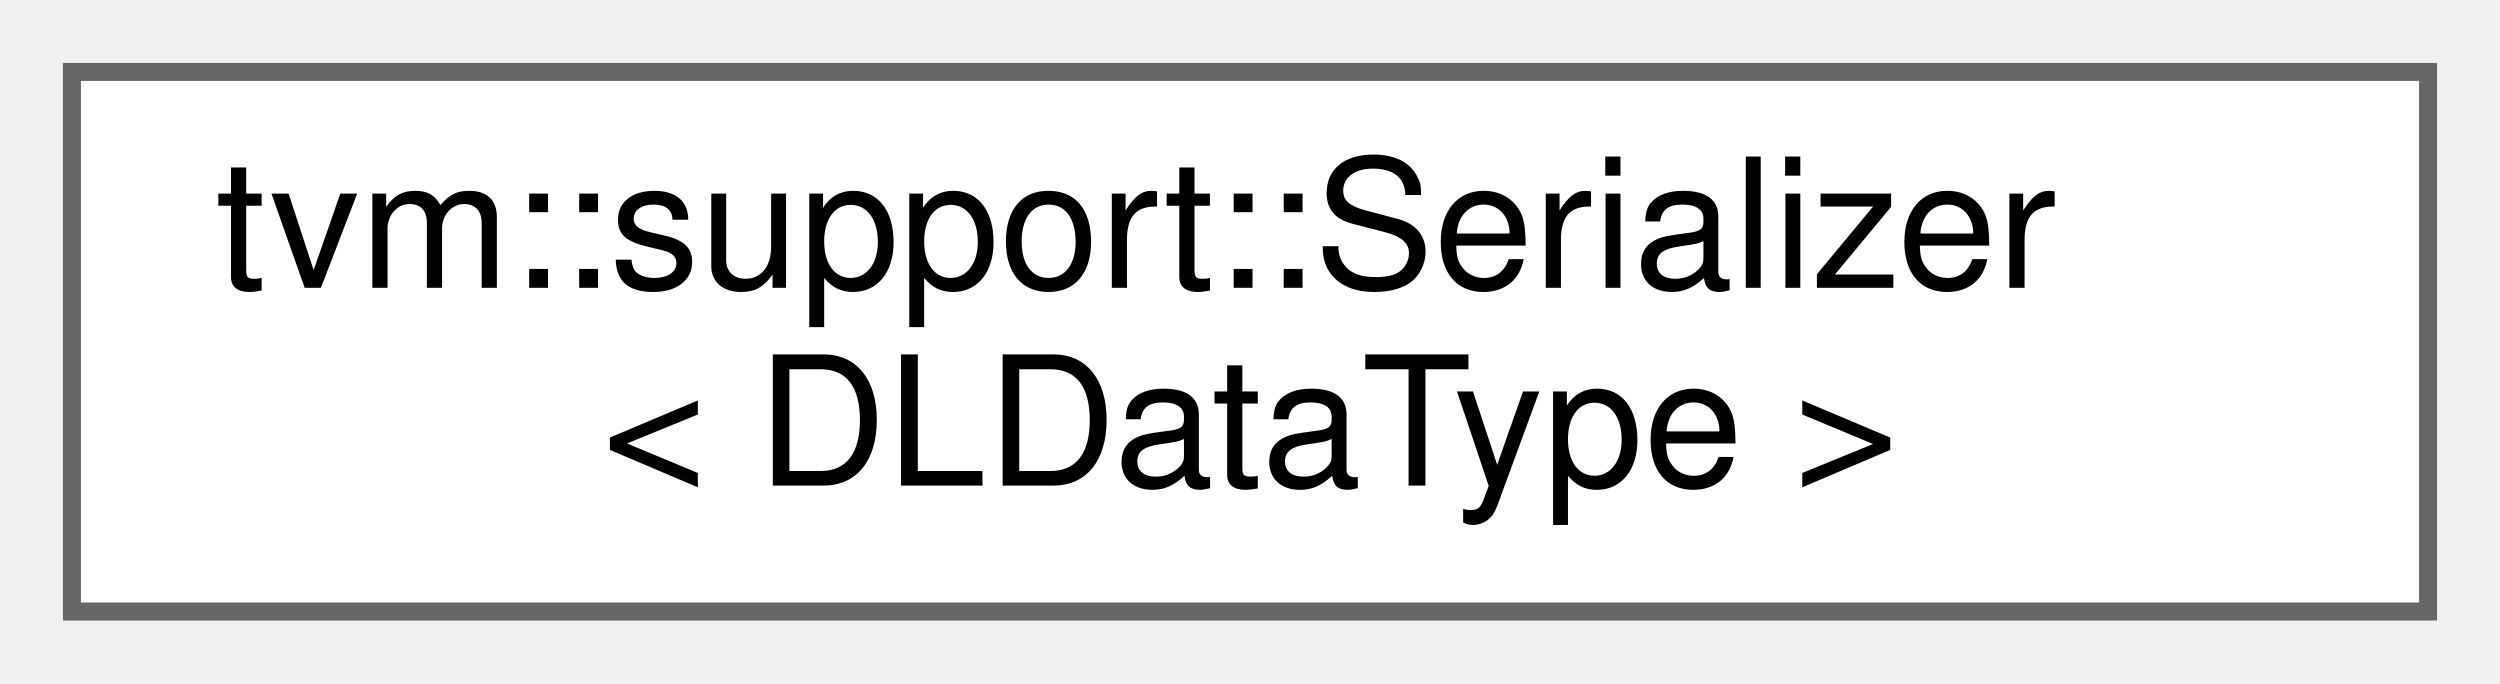
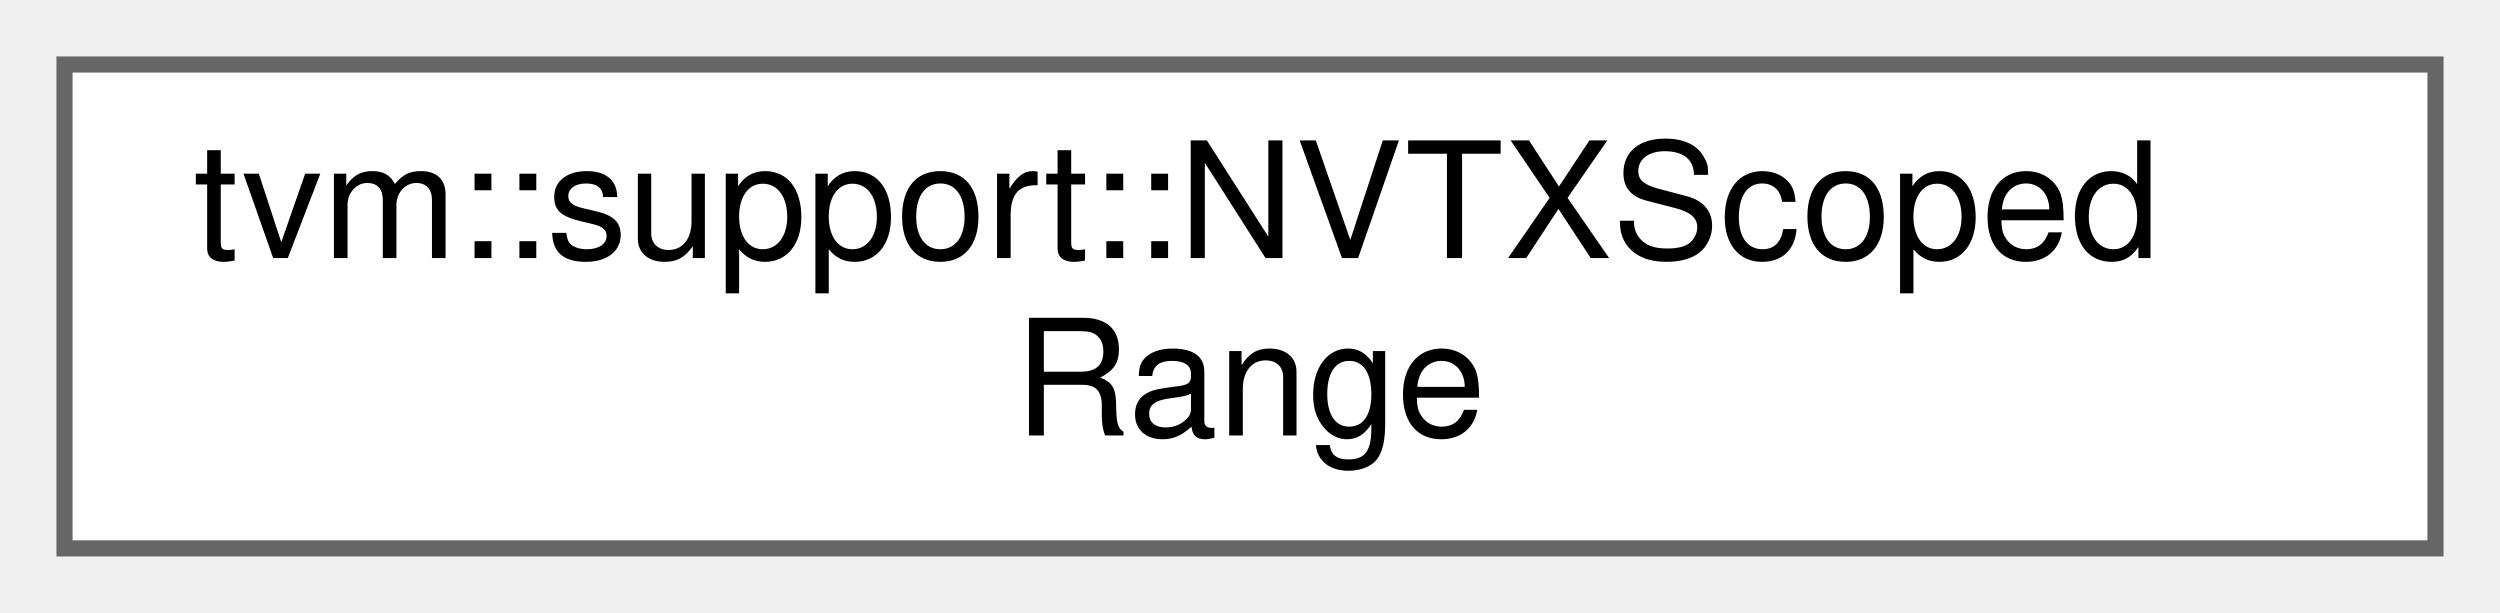
- <svg xmlns="http://www.w3.org/2000/svg" xmlns:xlink="http://www.w3.org/1999/xlink" width="139pt" height="38pt" viewBox="0.00 0.00 139.00 38.00">
+ <svg xmlns="http://www.w3.org/2000/svg" xmlns:xlink="http://www.w3.org/1999/xlink" width="155pt" height="38pt" viewBox="0.00 0.00 155.00 38.00">
  <g id="graph0" class="graph" transform="scale(1 1) rotate(0) translate(4 34)">
    <g id="Node000000" class="node">
      <g id="a_Node000000">
-         <a xlink:href="structtvm_1_1support_1_1Serializer_3_01DLDataType_01_4.html" target="_top" xlink:title=" ">
-           <polygon fill="white" stroke="#666666" points="131,-30 0,-30 0,0 131,0 131,-30" />
-           <text text-anchor="start" x="8" y="-18" font-family="Helvetica,sans-Serif" font-size="10.00">tvm::support::Serializer</text>
-           <text text-anchor="middle" x="65.5" y="-7" font-family="Helvetica,sans-Serif" font-size="10.00">&lt; DLDataType &gt;</text>
+         <a xlink:href="classtvm_1_1support_1_1NVTXScopedRange.html" target="_top" xlink:title="A class to create a NVTX range. No-op if TVM is not built against NVTX.">
+           <polygon fill="white" stroke="#666666" points="147,-30 0,-30 0,0 147,0 147,-30" />
+           <text text-anchor="start" x="8" y="-18" font-family="Helvetica,sans-Serif" font-size="10.00">tvm::support::NVTXScoped</text>
+           <text text-anchor="middle" x="73.5" y="-7" font-family="Helvetica,sans-Serif" font-size="10.00">Range</text>
        </a>
      </g>
    </g>
  </g>
</svg>
